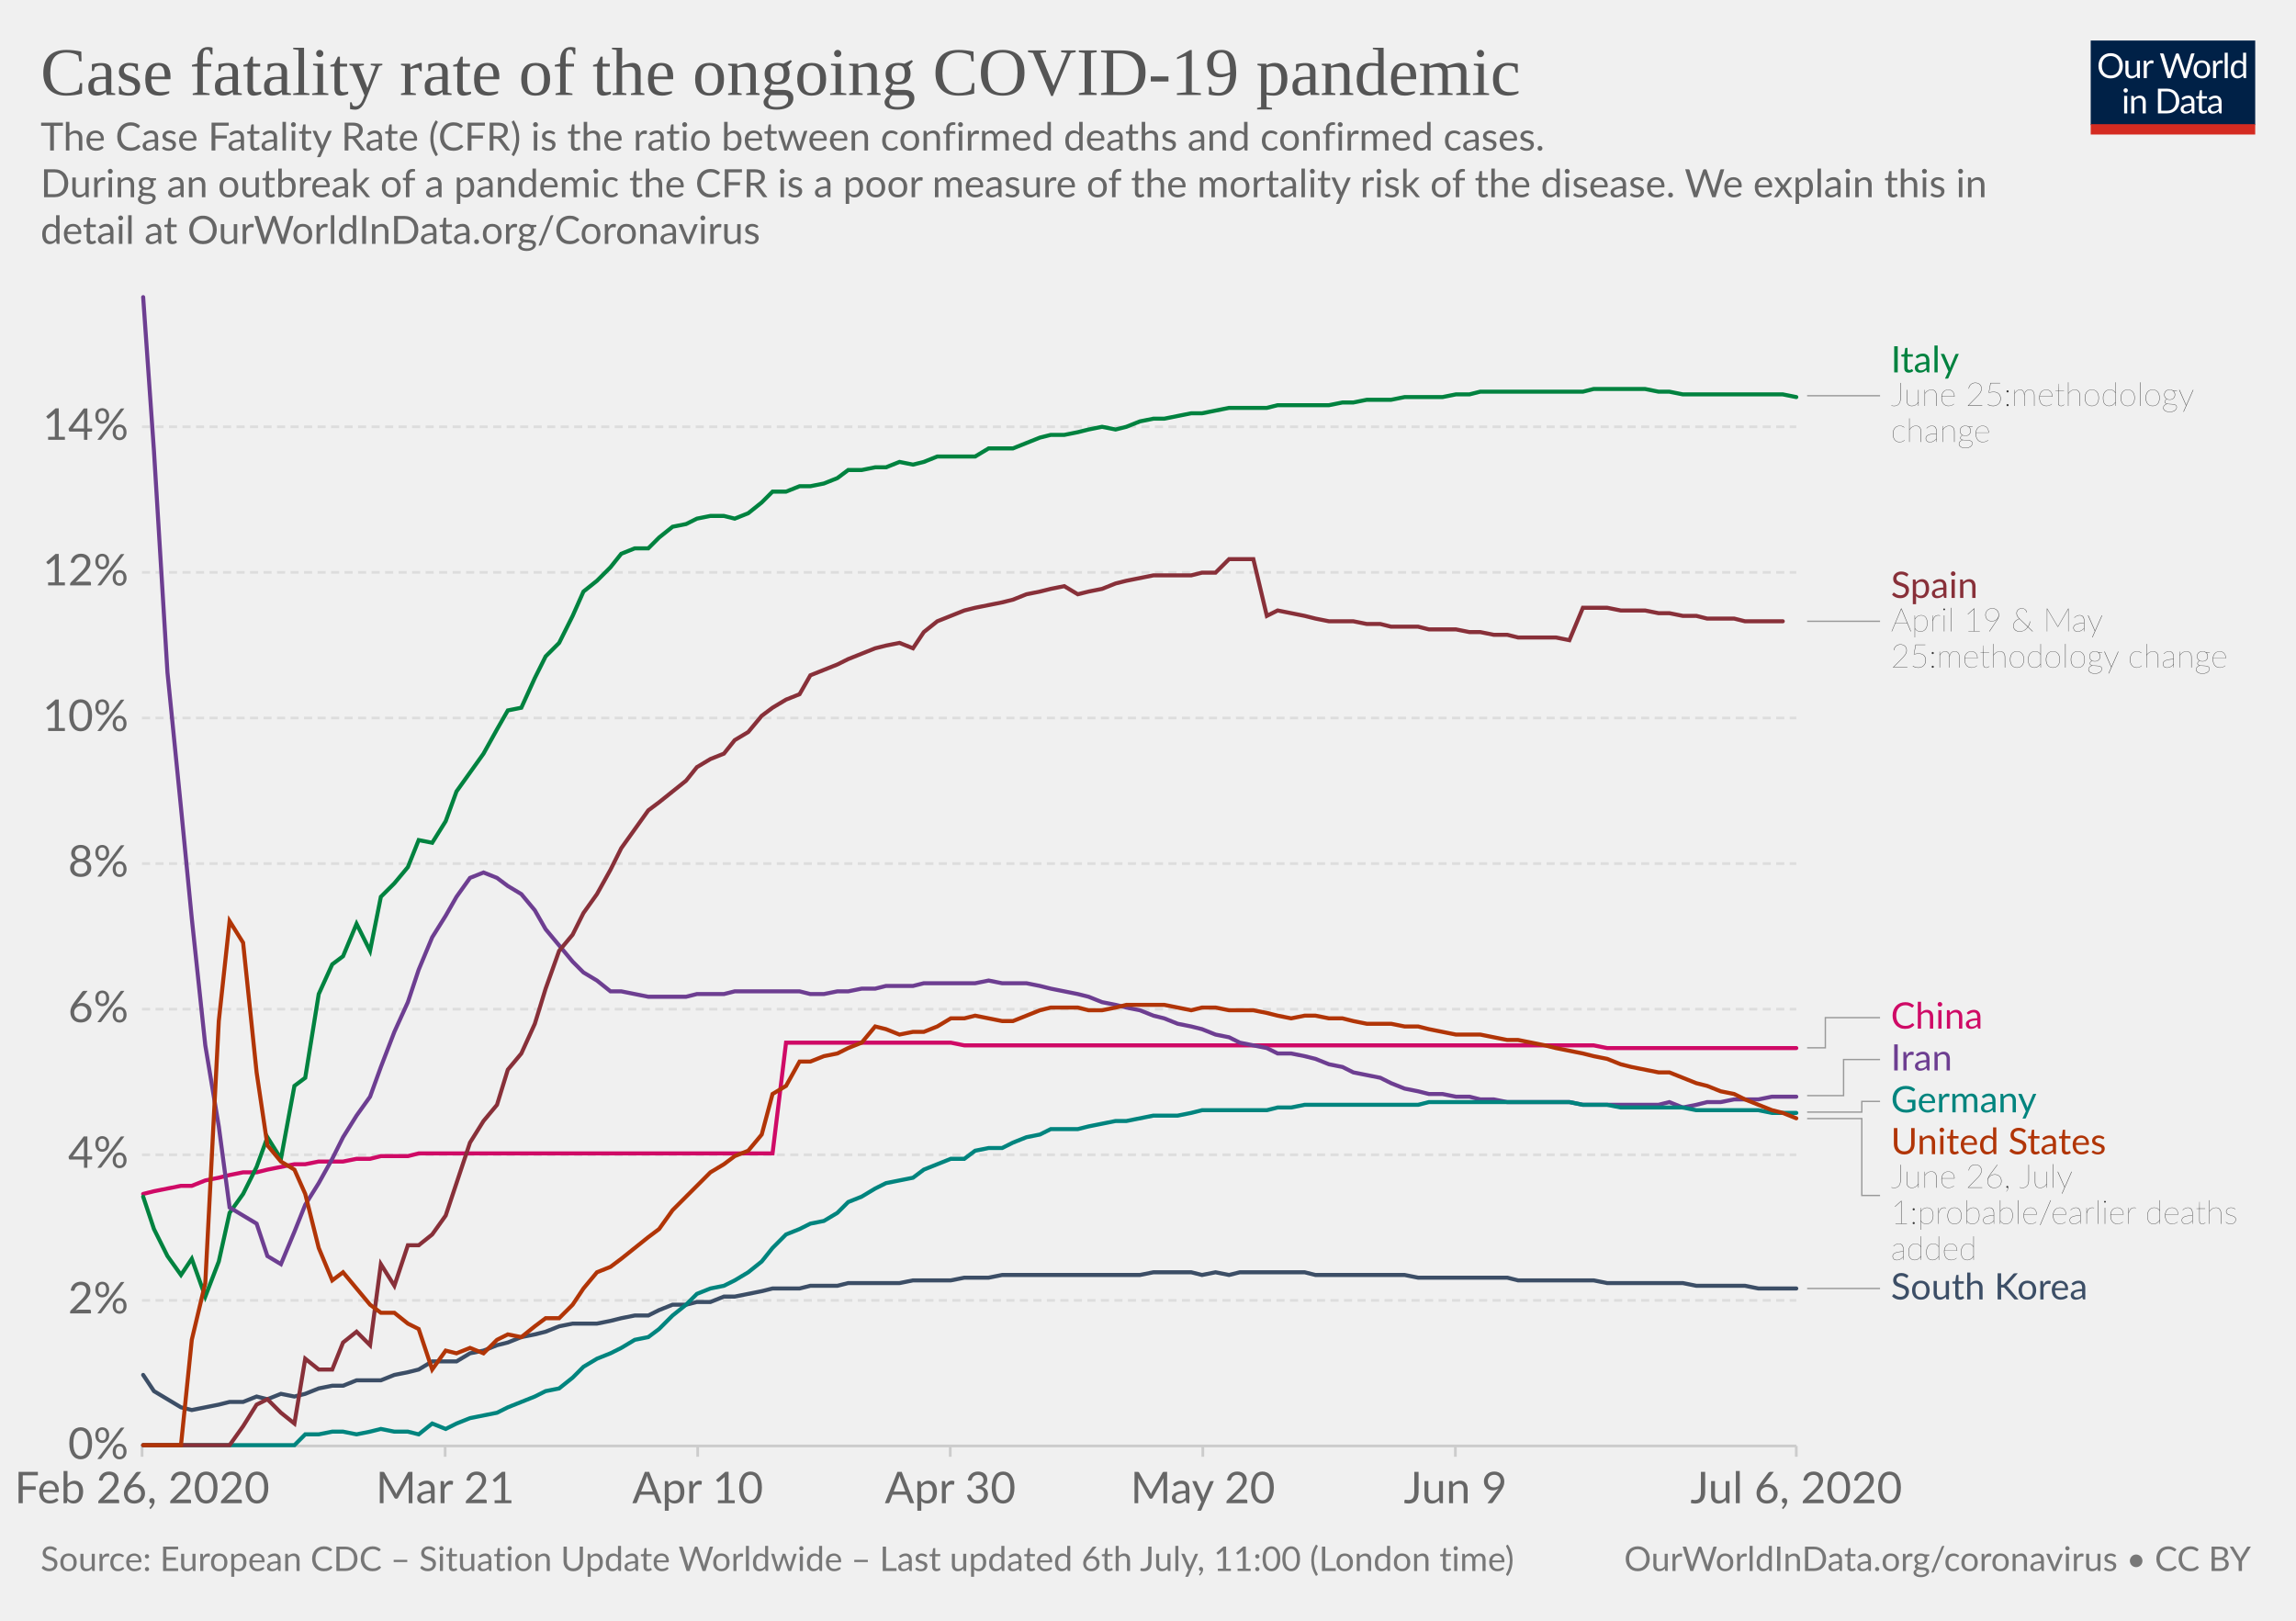
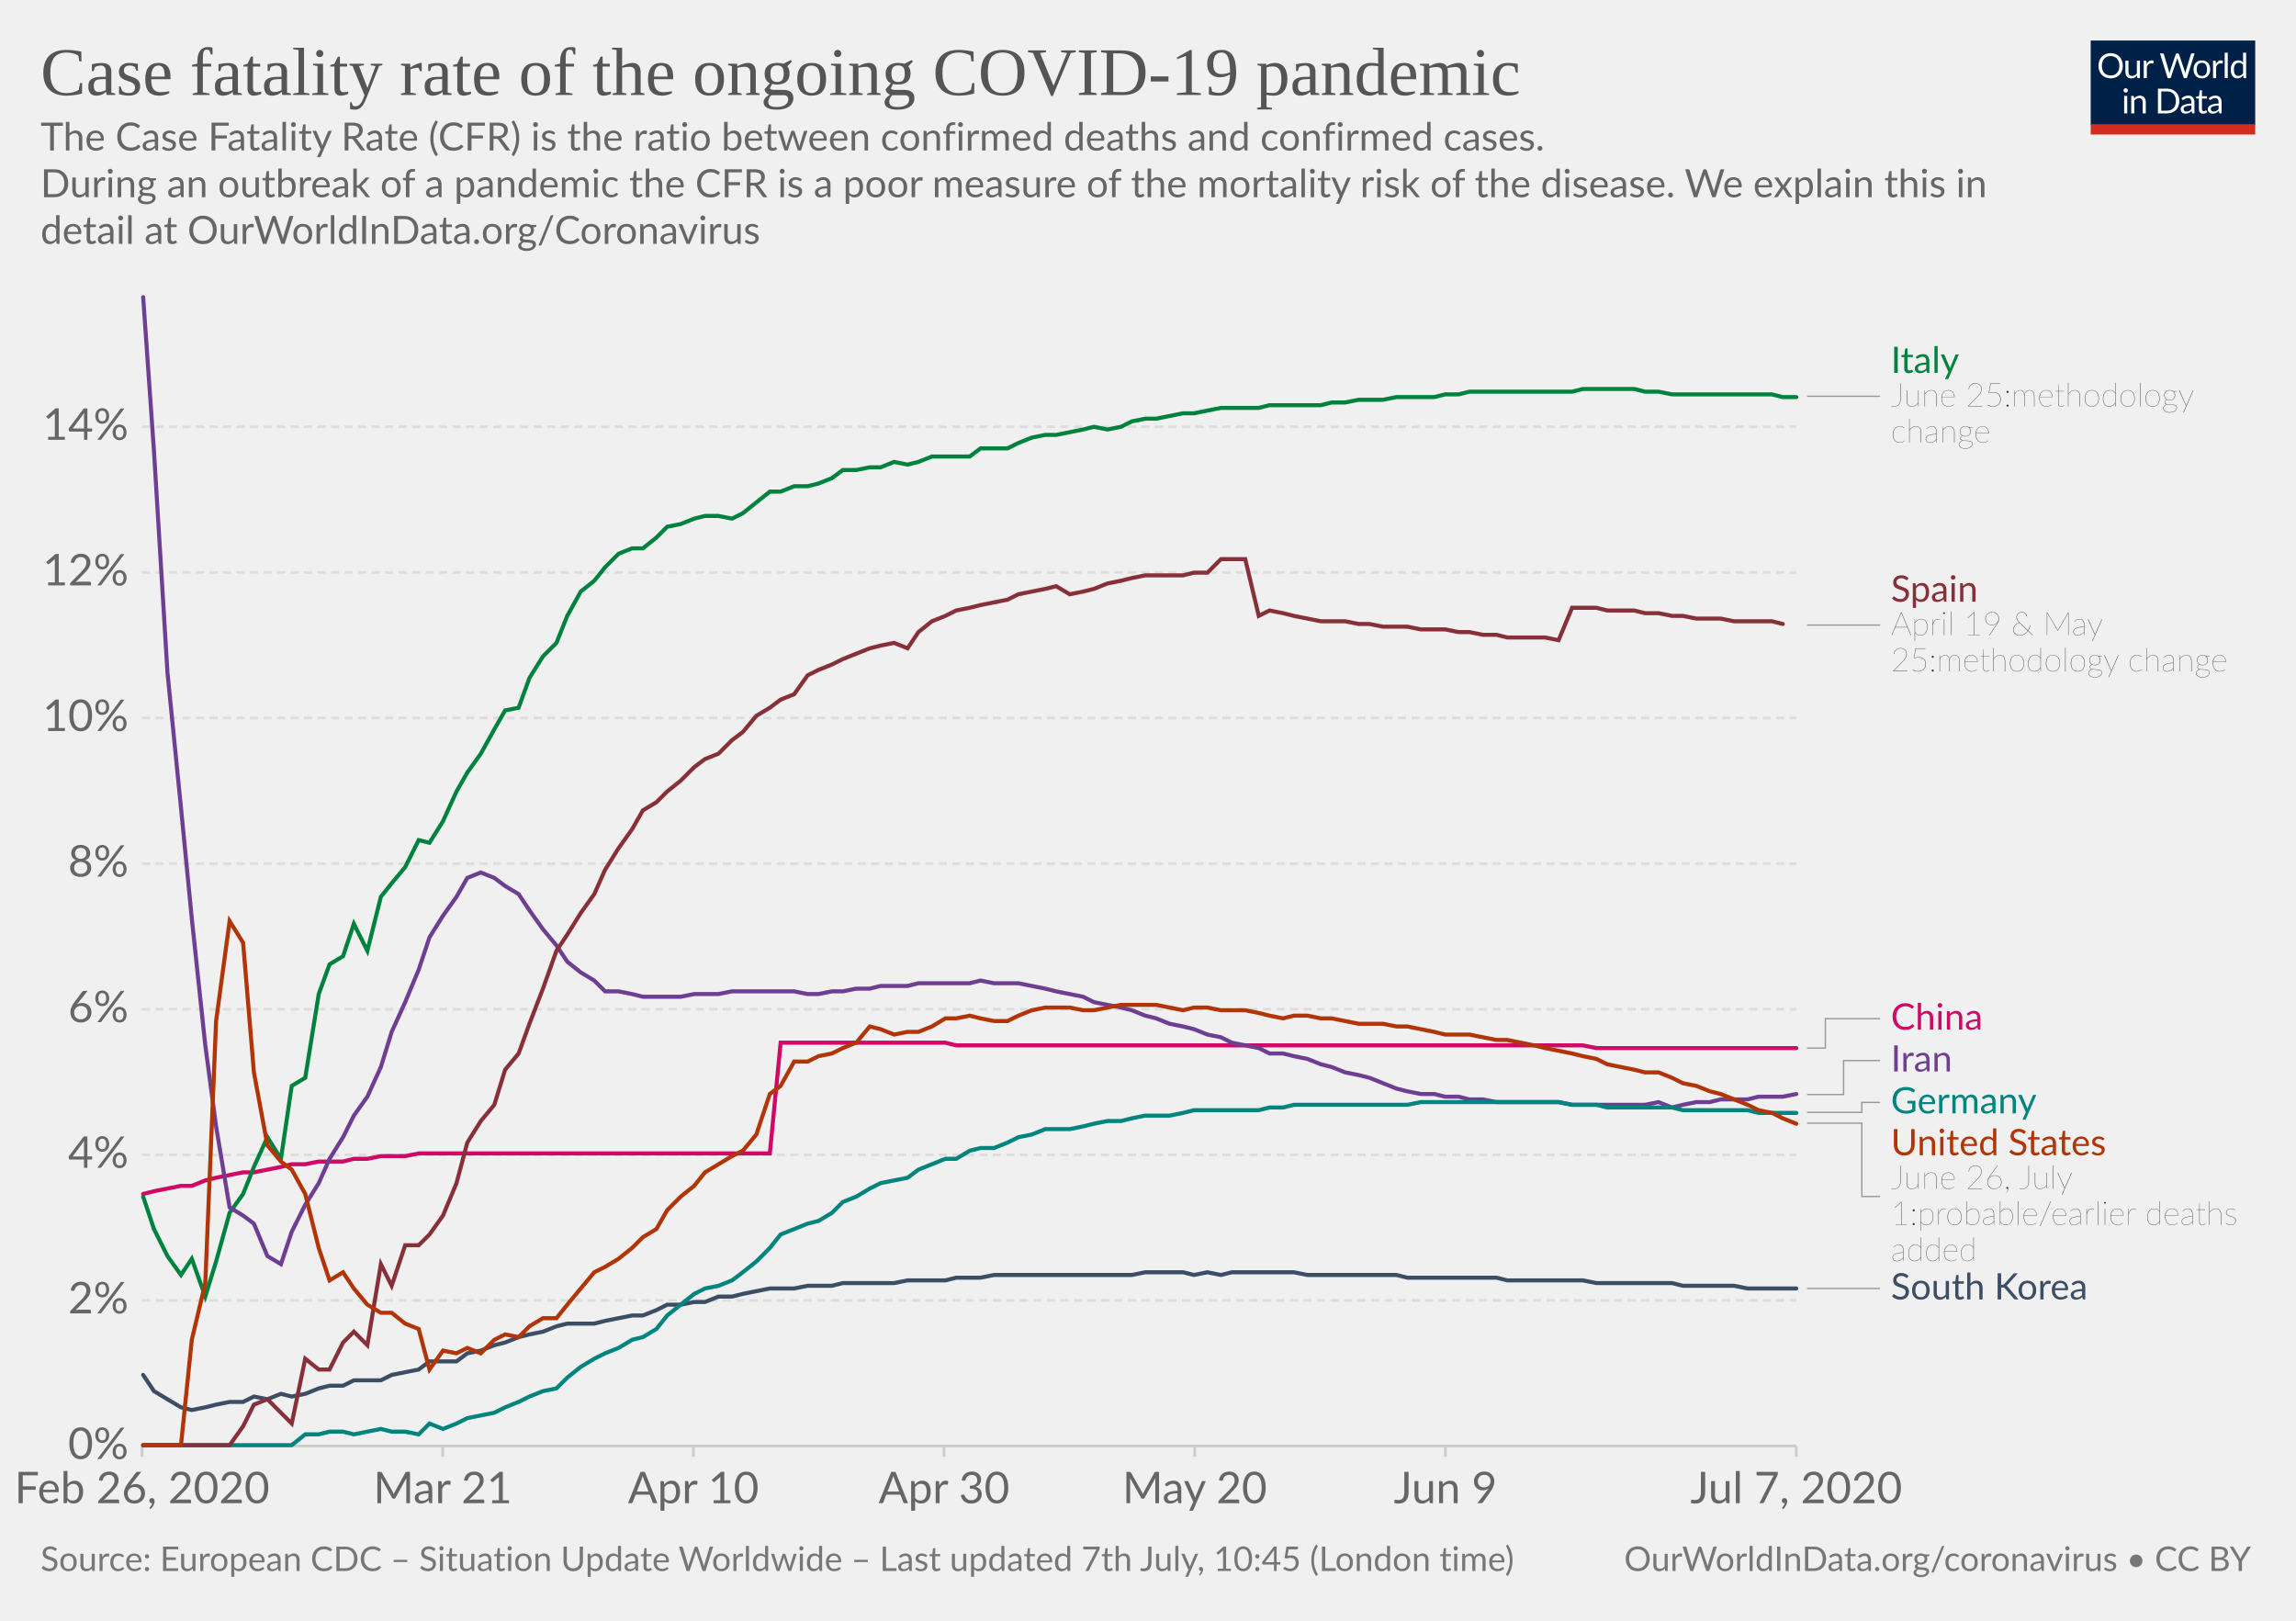
<svg xmlns="http://www.w3.org/2000/svg" version="1.1" style="background-color:#fff;-webkit-font-smoothing:antialiased" width="850" height="600" viewBox="0 0 850 600" font-family="Lato,'Helvetica Neue',Helvetica,Arial,sans-serif" font-size="18" text-rendering="optimizeLegibility">
  <g class="HeaderView">
    <g transform="matrix(.29 0 0 .29 774 15)">
      <svg width="210" height="120" viewBox="0 0 210 120" fill="none">
        <g clip-path="url(#clip0)">
          <path d="M0 0h210v107.89H0V0z" fill="#002147" />
          <path d="M40.98 32.25c0 2.36-.38 4.53-1.12 6.51a14.26 14.26 0 01-8.1 8.4c-1.9.78-4.02 1.17-6.34 1.17a16.6 16.6 0 01-6.33-1.17 14.31 14.31 0 01-8.08-8.4 18.29 18.29 0 01-1.12-6.51c0-2.36.38-4.53 1.12-6.5a14.32 14.32 0 018.07-8.44c1.92-.8 4.03-1.19 6.34-1.19 2.32 0 4.43.4 6.34 1.19 1.92.8 3.56 1.9 4.93 3.34a14.87 14.87 0 013.17 5.1 18.1 18.1 0 011.12 6.5zm-4.38 0c0-1.94-.26-3.68-.8-5.22a10.91 10.91 0 00-2.24-3.89 9.68 9.68 0 00-3.52-2.46 11.95 11.95 0 00-4.62-.86c-1.68 0-3.21.28-4.6.86a9.88 9.88 0 00-3.54 2.46 10.91 10.91 0 00-2.24 3.9c-.53 1.53-.8 3.27-.8 5.2 0 1.94.27 3.68.8 5.22a11.17 11.17 0 002.24 3.9 10.01 10.01 0 003.55 2.44c1.38.56 2.9.83 4.6.83 1.7 0 3.24-.27 4.61-.83a9.8 9.8 0 003.52-2.44 11.17 11.17 0 002.25-3.9c.53-1.54.8-3.28.8-5.21zm26.22-6.54V48H60.5c-.56 0-.9-.27-1.05-.81l-.31-2.4a12.45 12.45 0 01-3.26 2.6c-1.2.64-2.58.96-4.13.96-1.22 0-2.3-.2-3.24-.6a6.52 6.52 0 01-2.33-1.7 7.37 7.37 0 01-1.43-2.67c-.3-1.04-.46-2.2-.46-3.45V25.7h3.91v14.22c0 1.68.38 2.99 1.15 3.91.77.93 1.96 1.39 3.54 1.39 1.16 0 2.24-.27 3.23-.82a10.42 10.42 0 002.8-2.28V25.7h3.91zm8.61 4.47a9.94 9.94 0 012.6-3.56 5.64 5.64 0 013.76-1.3c.47 0 .92.05 1.34.15.44.1.83.27 1.17.49l-.3 2.92c-.09.37-.3.55-.66.55-.2 0-.5-.04-.9-.13a6.21 6.21 0 00-3.24.18c-.54.2-1.03.5-1.47.92-.42.4-.81.9-1.17 1.5-.33.58-.64 1.26-.92 2.02V48H67.7V25.71h2.25c.42 0 .72.08.88.25.16.16.27.44.33.83l.26 3.39zm61.16-13.7L122.75 48h-3.82l-7.99-24.05a21.95 21.95 0 01-.42-1.58 38.36 38.36 0 01-.44 1.58L102.05 48h-3.83L88.4 16.47h3.54c.38 0 .7.1.95.29.26.2.43.43.5.73l6.52 21.9c.1.4.2.83.28 1.28.1.46.2.94.29 1.46l.3-1.46c.12-.47.25-.9.38-1.27l7.41-21.91c.1-.25.26-.48.51-.69.27-.22.58-.33.95-.33h1.23c.38 0 .69.1.92.29.24.2.41.43.53.73l7.4 21.9a28.4 28.4 0 01.68 2.62 29.52 29.52 0 01.52-2.61l6.54-21.91c.07-.27.23-.5.48-.7.27-.21.58-.32.95-.32h3.32zm9.35 8.88c1.63 0 3.1.27 4.4.82a9.43 9.43 0 015.46 5.94c.5 1.4.74 2.98.74 4.73 0 1.76-.25 3.34-.74 4.75a9.43 9.43 0 01-5.46 5.92c-1.3.52-2.77.79-4.4.79-1.64 0-3.12-.27-4.44-.8a9.42 9.42 0 01-3.35-2.3c-.92-1-1.63-2.2-2.13-3.61-.49-1.41-.73-3-.73-4.75s.24-3.33.73-4.73c.5-1.43 1.2-2.64 2.13-3.63a9.4 9.4 0 013.35-2.31c1.32-.55 2.8-.82 4.44-.82zm0 19.89c2.2 0 3.84-.73 4.93-2.2 1.08-1.48 1.63-3.54 1.63-6.18 0-2.66-.55-4.72-1.63-6.2-1.09-1.49-2.73-2.23-4.93-2.23-1.12 0-2.09.2-2.93.57a5.7 5.7 0 00-2.06 1.65 7.5 7.5 0 00-1.24 2.67c-.26 1.04-.4 2.22-.4 3.54 0 2.64.55 4.7 1.64 6.18 1.1 1.47 2.76 2.2 4.99 2.2zm17.97-15.07a9.94 9.94 0 012.6-3.56 5.64 5.64 0 013.76-1.3c.47 0 .91.05 1.34.15.44.1.83.27 1.16.49l-.28 2.92c-.09.37-.31.55-.66.55-.2 0-.5-.04-.9-.13a6.2 6.2 0 00-3.24.18c-.54.2-1.03.5-1.47.92-.43.4-.82.9-1.17 1.5a13.1 13.1 0 00-.92 2.02V48h-3.94V25.71h2.24c.43 0 .72.08.88.25.17.16.28.44.33.83l.27 3.39zm15.04-14.59V48h-3.92V15.6h3.92zm19.55 15.43a6.22 6.22 0 00-2.38-2.05 6.7 6.7 0 00-2.86-.6c-2.07 0-3.66.75-4.77 2.23-1.12 1.48-1.68 3.6-1.68 6.33 0 1.46.13 2.7.38 3.74a7.29 7.29 0 001.1 2.56 4.35 4.35 0 001.78 1.45c.7.3 1.5.46 2.4.46 1.29 0 2.41-.3 3.36-.88a9.6 9.6 0 002.67-2.49V31.02zm3.91-15.43V48h-2.33c-.56 0-.9-.27-1.06-.81l-.35-2.71a12.13 12.13 0 01-3.25 2.77 8.28 8.28 0 01-4.23 1.06 7.31 7.31 0 01-6.14-2.9c-.73-.96-1.3-2.15-1.69-3.57a18.35 18.35 0 01.07-9.48 11.29 11.29 0 011.89-3.7 8.7 8.7 0 017.06-3.34 7.96 7.96 0 016.12 2.62V15.59h3.91zM46.61 70.71V93H42.7V70.71h3.91zm.84-7c0 .39-.08.75-.24 1.09a2.81 2.81 0 01-1.52 1.47 2.67 2.67 0 01-2.16 0 2.9 2.9 0 01-1.45-1.47 2.67 2.67 0 010-2.16c.15-.35.35-.65.6-.9.25-.27.53-.47.85-.62a2.67 2.67 0 012.16 0c.35.15.65.35.9.62.27.25.47.55.62.9.16.34.24.7.24 1.08zm7.97 10.24c.49-.54 1-1.04 1.54-1.48a9.85 9.85 0 013.66-1.84 8.96 8.96 0 015.43.35c.94.4 1.72.97 2.33 1.71a7.36 7.36 0 011.43 2.67c.32 1.04.49 2.19.49 3.45V93h-3.94V78.81c0-1.69-.4-3-1.17-3.92-.76-.93-1.93-1.4-3.5-1.4a6.6 6.6 0 00-3.25.83c-1 .56-1.92 1.31-2.77 2.27V93h-3.94V70.71h2.35c.56 0 .9.28 1.04.82l.3 2.42zm57.7 3.3c0 2.36-.37 4.5-1.11 6.44a14.3 14.3 0 01-3.17 4.98 14.1 14.1 0 01-4.93 3.2c-1.9.76-4.02 1.13-6.33 1.13H85.8V61.47h11.77c2.31 0 4.42.39 6.33 1.15a13.8 13.8 0 018.1 8.18 17.75 17.75 0 011.12 6.45zm-4.37 0c0-1.94-.26-3.67-.8-5.2a10.94 10.94 0 00-2.23-3.87 9.57 9.57 0 00-3.53-2.42 12.23 12.23 0 00-4.61-.83h-7.5v24.62h7.5c1.7 0 3.24-.28 4.61-.84a9.7 9.7 0 003.53-2.4 10.94 10.94 0 002.24-3.87c.53-1.53.8-3.26.8-5.2zm19.8 5.72c-1.8.06-3.34.2-4.62.44-1.26.22-2.3.51-3.1.88-.8.36-1.37.8-1.74 1.3-.35.5-.53 1.05-.53 1.67 0 .58.1 1.1.3 1.52a3 3 0 00.76 1.05c.34.27.73.46 1.17.6.45.11.94.17 1.45.17a7.28 7.28 0 003.5-.81 11.95 11.95 0 002.82-2.2v-4.62zm-12.65-9.11a12.73 12.73 0 013.98-2.66c1.43-.59 3-.88 4.73-.88 1.25 0 2.36.2 3.33.61a6.81 6.81 0 013.94 4.38c.33 1.04.5 2.19.5 3.43V93h-1.74a1.8 1.8 0 01-.88-.18c-.2-.13-.36-.38-.48-.74l-.44-2.12c-.59.55-1.16 1.03-1.72 1.46a9.48 9.48 0 01-3.74 1.7c-.69.15-1.46.23-2.3.23-.87 0-1.69-.12-2.45-.35a5.34 5.34 0 01-3.34-2.93 6.64 6.64 0 01-.49-2.64c0-.88.25-1.72.73-2.53a6.33 6.33 0 012.35-2.17c1.09-.63 2.5-1.15 4.25-1.54 1.75-.41 3.89-.65 6.42-.7v-1.75c0-1.73-.37-3.03-1.12-3.91-.75-.9-1.84-1.34-3.28-1.34-.97 0-1.78.12-2.44.37-.64.23-1.2.5-1.7.81l-1.23.82c-.33.23-.67.35-1 .35-.27 0-.5-.07-.69-.2a2.1 2.1 0 01-.48-.53l-.7-1.25zm27.67 19.5c-1.76 0-3.12-.5-4.07-1.48-.94-.98-1.41-2.4-1.41-4.25V74h-2.68a.9.9 0 01-.6-.2c-.16-.14-.24-.36-.24-.66v-1.56l3.65-.46.9-6.89a.9.9 0 01.29-.52.88.88 0 01.62-.22H142v7.67h6.44V74H142v13.38c0 .94.22 1.63.68 2.09.45.45 1.04.68 1.76.68a3.21 3.21 0 001.85-.53l.55-.35c.16-.12.3-.18.41-.18.2 0 .4.13.55.38l1.15 1.87a7.45 7.45 0 01-2.44 1.5c-.96.35-1.94.52-2.95.52zm19.68-10.4c-1.8.07-3.34.21-4.62.45-1.26.22-2.3.51-3.1.88-.8.36-1.37.8-1.74 1.3-.35.5-.53 1.05-.53 1.67 0 .58.1 1.1.3 1.52.18.42.44.77.76 1.05.34.27.73.46 1.17.6.45.11.94.17 1.45.17a7.3 7.3 0 003.5-.81 12.04 12.04 0 002.82-2.2v-4.62zm-12.65-9.1a12.72 12.72 0 013.99-2.66c1.42-.59 3-.88 4.72-.88 1.25 0 2.36.2 3.33.61a6.81 6.81 0 013.94 4.38c.33 1.04.5 2.19.5 3.43V93h-1.74a1.8 1.8 0 01-.88-.18c-.2-.13-.36-.38-.48-.74l-.44-2.12c-.59.55-1.16 1.03-1.72 1.46a9.48 9.48 0 01-3.74 1.7c-.69.15-1.46.23-2.3.23-.87 0-1.69-.12-2.45-.35a5.33 5.33 0 01-3.34-2.93 6.62 6.62 0 01-.49-2.64c0-.88.25-1.72.73-2.53a6.33 6.33 0 012.35-2.17c1.09-.63 2.5-1.15 4.25-1.54a31.2 31.2 0 016.42-.7v-1.75c0-1.73-.37-3.03-1.12-3.91-.75-.9-1.84-1.34-3.28-1.34-.97 0-1.78.12-2.44.37-.64.23-1.2.5-1.7.81-.46.3-.87.57-1.22.82-.34.23-.68.35-1.02.35-.26 0-.49-.07-.68-.2a1.88 1.88 0 01-.48-.53l-.7-1.25z" fill="#fff" />
          <path fill="#D42B21" d="M0 106.79h210V120H0z" />
        </g>
        <defs>
          <clipPath id="clip0">
            <path fill="#fff" d="M0 0h210v120H0z" />
          </clipPath>
        </defs>
      </svg>
    </g>
    <a href="https://ourworldindata.org/grapher/case-fatality-rate-covid-19" target="_blank" font-family="&quot;Playfair Display&quot;,Georgia,&quot;Times New Roman&quot;,serif">
      <text font-size="25.2" x="15" y="35.2" fill="#555">
        <tspan x="15" y="35.16">Case fatality rate of the ongoing COVID-19 pandemic</tspan>
      </text>
    </a>
    <text font-size="14.4" x="15" y="55.7" fill="#666">
      <tspan x="15" y="55.72">The Case Fatality Rate (CFR) is the ratio between confirmed deaths and confirmed cases.</tspan>
      <tspan x="15" y="73"> During an outbreak of a pandemic the CFR is a poor measure of the mortality risk of the disease. We explain this in</tspan>
      <tspan x="15" y="90.28">detail at OurWorldInData.org/Coronavirus</tspan>
    </text>
  </g>
  <g class="LineChart">
    <defs>
      <clipPath id="a">
        <path d="M42.56 0h830v893.4h-830z" />
      </clipPath>
    </defs>
    <g class="AxisBoxView">
      <g class="HorizontalAxis">
-         <path stroke="#ccc" d="M52.6 535.3v4M164.8 535.3v4M258.3 535.3v4M351.8 535.3v4M445.3 535.3v4M538.8 535.3v4M665 535.3v4" />
+         <path stroke="#ccc" d="M52.6 535.3v4M163.9 535.3v4M256.7 535.3v4M349.5 535.3v4M442.3 535.3v4M535.1 535.3v4M665 535.3v4" />
        <text x="52.6" y="556.5" fill="#666" text-anchor="middle" font-size="16.2">Feb 26, 2020</text>
-         <text x="164.8" y="556.5" fill="#666" text-anchor="middle" font-size="16.2">Mar 21</text>
-         <text x="258.3" y="556.5" fill="#666" text-anchor="middle" font-size="16.2">Apr 10</text>
-         <text x="351.8" y="556.5" fill="#666" text-anchor="middle" font-size="16.2">Apr 30</text>
-         <text x="445.3" y="556.5" fill="#666" text-anchor="middle" font-size="16.2">May 20</text>
-         <text x="538.8" y="556.5" fill="#666" text-anchor="middle" font-size="16.2">Jun 9</text>
-         <text x="665" y="556.5" fill="#666" text-anchor="middle" font-size="16.2">Jul 6, 2020</text>
+         <text x="163.9" y="556.5" fill="#666" text-anchor="middle" font-size="16.2">Mar 21</text>
+         <text x="256.7" y="556.5" fill="#666" text-anchor="middle" font-size="16.2">Apr 10</text>
+         <text x="349.5" y="556.5" fill="#666" text-anchor="middle" font-size="16.2">Apr 30</text>
+         <text x="442.3" y="556.5" fill="#666" text-anchor="middle" font-size="16.2">May 20</text>
+         <text x="535.1" y="556.5" fill="#666" text-anchor="middle" font-size="16.2">Jun 9</text>
+         <text x="665" y="556.5" fill="#666" text-anchor="middle" font-size="16.2">Jul 7, 2020</text>
      </g>
      <g class="VerticalAxis" fill="#666" dominant-baseline="middle" text-anchor="end" font-size="16.2">
        <text x="47.56" y="535.3">0%</text>
        <text x="47.56" y="481.4">2%</text>
        <text x="47.56" y="427.5">4%</text>
        <text x="47.56" y="373.6">6%</text>
        <text x="47.56" y="319.7">8%</text>
        <text x="47.56" y="265.8">10%</text>
        <text x="47.56" y="211.9">12%</text>
        <text x="47.56" y="158">14%</text>
      </g>
      <g class="AxisGridLines horizontalLines">
        <path stroke="#ccc" d="M52.56 535.3h612.45" />
        <path stroke="#ddd" stroke-dasharray="3,2" d="M52.56 481.4h612.45M52.56 427.5h612.45M52.56 373.6h612.45M52.56 319.7h612.45M52.56 265.8h612.45M52.56 211.9h612.45M52.56 158h612.45" />
      </g>
    </g>
    <g clip-path="url(#a)">
      <g class="HeightedLegend" cursor="pointer">
        <g class="legendMark">
          <g class="indicator">
-             <path d="M669.01 146.5h13.5v0h13.5" stroke="#999" stroke-width=".5" fill="none" />
+             <path d="M669.01 146.7h13.5v0h13.5" stroke="#999" stroke-width=".5" fill="none" />
          </g>
-           <text font-size="13.5" x="700" y="137.9" fill="#00823F">
-             <tspan x="700.01" y="137.85">Italy</tspan>
+           <text font-size="13.5" x="700" y="138.1" fill="#00823F">
+             <tspan x="700.01" y="138.05">Italy</tspan>
          </text>
-           <text font-size="12.15" x="700" y="150.3" fill="#333" class="textAnnotation" font-weight="lighter">
-             <tspan x="700.01" y="150.27">June 25:methodology</tspan>
-             <tspan x="700.01" y="163.64">change</tspan>
+           <text font-size="12.15" x="700" y="150.5" fill="#333" class="textAnnotation" font-weight="lighter">
+             <tspan x="700.01" y="150.47">June 25:methodology</tspan>
+             <tspan x="700.01" y="163.84">change</tspan>
          </text>
        </g>
        <g class="legendMark">
          <g class="indicator">
-             <path d="M669.01 230h13.5v0h13.5" stroke="#999" stroke-width=".5" fill="none" />
+             <path d="M669.01 231.4h13.5v0h13.5" stroke="#999" stroke-width=".5" fill="none" />
          </g>
-           <text font-size="13.5" x="700" y="221.4" fill="#883039">
-             <tspan x="700.01" y="221.35">Spain</tspan>
+           <text font-size="13.5" x="700" y="222.8" fill="#883039">
+             <tspan x="700.01" y="222.75">Spain</tspan>
          </text>
-           <text font-size="12.15" x="700" y="233.8" fill="#333" class="textAnnotation" font-weight="lighter">
-             <tspan x="700.01" y="233.77">April 19 &amp; May</tspan>
-             <tspan x="700.01" y="247.14">25:methodology change</tspan>
+           <text font-size="12.15" x="700" y="235.2" fill="#333" class="textAnnotation" font-weight="lighter">
+             <tspan x="700.01" y="235.17">April 19 &amp; May</tspan>
+             <tspan x="700.01" y="248.53">25:methodology change</tspan>
          </text>
        </g>
        <g class="legendMark">
          <g class="indicator">
-             <path d="M669.01 387.9h6.75v-11.16h20.25" stroke="#999" stroke-width=".5" fill="none" />
+             <path d="M669.01 388h6.75v-10.88h20.25" stroke="#999" stroke-width=".5" fill="none" />
          </g>
-           <text font-size="13.5" x="700" y="380.8" fill="#CF0A66">
-             <tspan x="700.01" y="380.79">China</tspan>
+           <text font-size="13.5" x="700" y="381.2" fill="#CF0A66">
+             <tspan x="700.01" y="381.17">China</tspan>
          </text>
        </g>
        <g class="legendMark">
          <g class="indicator">
-             <path d="M669.01 405.6h13.5v-13.36h13.5" stroke="#999" stroke-width=".5" fill="none" />
+             <path d="M669.01 405.2h13.5v-12.58h13.5" stroke="#999" stroke-width=".5" fill="none" />
          </g>
-           <text font-size="13.5" x="700" y="396.3" fill="#6D3E91">
-             <tspan x="700.01" y="396.29">Iran</tspan>
+           <text font-size="13.5" x="700" y="396.7" fill="#6D3E91">
+             <tspan x="700.01" y="396.67">Iran</tspan>
          </text>
        </g>
        <g class="legendMark">
          <g class="indicator">
-             <path d="M669.01 411.7h20.25v-3.96h6.75" stroke="#999" stroke-width=".5" fill="none" />
+             <path d="M669.01 411.8h20.25v-3.68h6.75" stroke="#999" stroke-width=".5" fill="none" />
          </g>
-           <text font-size="13.5" x="700" y="411.8" fill="#00847E">
-             <tspan x="700.01" y="411.79">Germany</tspan>
+           <text font-size="13.5" x="700" y="412.2" fill="#00847E">
+             <tspan x="700.01" y="412.17">Germany</tspan>
          </text>
        </g>
        <g class="legendMark">
          <g class="indicator">
-             <path d="M669.01 414.1h20.25v28.47h6.75" stroke="#999" stroke-width=".5" fill="none" />
+             <path d="M669.01 415.8h20.25v27.14h6.75" stroke="#999" stroke-width=".5" fill="none" />
          </g>
-           <text font-size="13.5" x="700" y="427.3" fill="#B13507">
-             <tspan x="700.01" y="427.29">United States</tspan>
+           <text font-size="13.5" x="700" y="427.7" fill="#B13507">
+             <tspan x="700.01" y="427.67">United States</tspan>
          </text>
-           <text font-size="12.15" x="700" y="439.7" fill="#333" class="textAnnotation" font-weight="lighter">
-             <tspan x="700.01" y="439.71">June 26, July</tspan>
-             <tspan x="700.01" y="453.08">1:probable/earlier deaths</tspan>
-             <tspan x="700.01" y="466.44">added</tspan>
+           <text font-size="12.15" x="700" y="440.1" fill="#333" class="textAnnotation" font-weight="lighter">
+             <tspan x="700.01" y="440.09">June 26, July</tspan>
+             <tspan x="700.01" y="453.45">1:probable/earlier deaths</tspan>
+             <tspan x="700.01" y="466.82">added</tspan>
          </text>
        </g>
        <g class="legendMark">
          <g class="indicator">
            <path d="M669.01 477h13.5v0h13.5" stroke="#999" stroke-width=".5" fill="none" />
          </g>
          <text font-size="13.5" x="700" y="481.1" fill="#3C4E66">
            <tspan x="700.01" y="481.05">South Korea</tspan>
          </text>
        </g>
      </g>
      <g class="Lines">
        <g class="key-China_0">
-           <path stroke="#CF0A66" stroke-linecap="round" d="M53 442l4-1 5-1 5-1h4l5-2 5-1 4-1 5-1h5l4-1 5-1 5-1h4l5-1h9l5-1h5l4-1h10l4-1h131l5-41h61l5 1h233l5 1h70" fill="none" stroke-width="1.5" />
+           <path stroke="#CF0A66" stroke-linecap="round" d="M53 442l4-1 5-1 5-1h4l5-2 4-1 5-1 5-1h4l5-1 5-1 4-1h5l5-1h9l4-1h5l5-1h9l5-1h130l4-41h61l4 1h232l5 1h74" fill="none" stroke-width="1.5" />
        </g>
        <g class="key-Italy_0">
-           <path stroke="#00823F" stroke-linecap="round" d="M53 443l4 12 5 10 5 7 4-6 5 14 5-13 4-18 5-7 5-10 4-11 5 8 5-27 4-3 5-31 5-11 4-3 5-12 5 10 4-20 5-5 5-6 4-10 5 1 5-8 4-11 5-7 5-7 5-9 4-7 5-1 5-11 4-8 5-5 5-10 4-9 5-4 5-5 4-5 5-2h5l4-4 5-4 5-1 4-2 5-1h5l4 1 5-2 5-4 4-4h5l5-2h4l5-1 5-2 4-3h5l5-1h4l5-2 5 1 4-1 5-2h14l5-3h9l5-2 5-2 4-1h5l5-1 4-1 5-1 5 1 4-1 5-2 5-1h4l5-1 5-1h4l5-1 5-1h14l4-1h19l5-1h4l5-1h9l5-1h14l5-1h5l4-1h38l4-1h19l5 1h4l5 1h37l5 1" fill="none" stroke-width="1.5" />
+           <path stroke="#00823F" stroke-linecap="round" d="M53 443l4 12 5 10 5 7 4-6 5 14 4-13 5-18 5-7 4-10 5-11 5 8 4-27 5-3 5-31 4-11 5-3 4-12 5 10 5-20 4-5 5-6 5-10 4 1 5-8 5-11 4-7 5-7 5-9 4-7 5-1 4-11 5-8 5-5 4-10 5-9 5-4 4-5 5-5 5-2h4l5-4 4-4 5-1 5-2 4-1h5l5 1 4-2 5-4 5-4h4l5-2h5l4-1 5-2 4-3h5l5-1h4l5-2 5 1 4-1 5-2h14l4-3h10l4-2 5-2 5-1h4l5-1 5-1 4-1 5 1 5-1 4-2 5-1h4l5-1 5-1h4l5-1 5-1h14l4-1h19l4-1h5l5-1h9l5-1h14l4-1h5l4-1h38l4-1h19l4 1h5l5 1h37l4 1h5" fill="none" stroke-width="1.5" />
        </g>
        <g class="key-South-Korea_0">
-           <path stroke="#3C4E66" stroke-linecap="round" d="M53 509l4 6 5 3 5 3 4 1 5-1 5-1 4-1h5l5-2 4 1 5-2 5 1 4-1 5-2 5-1h4l5-2h9l5-2 5-1 4-1 5-3h9l5-3 5-1 5-2 4-1 5-2 5-1 4-1 5-2 5-1h9l5-1 4-1 5-1h5l4-2 5-2h5l4-1h5l5-2h4l5-1 5-1 4-1h10l4-1h10l4-1h19l5-1h14l5-1h9l5-1h51l5-1h14l4 1 5-1 5 1 4-1h24l4 1h33l5 1h33l4 1h28l5 1h28l5 1h18l5 1h14" fill="none" stroke-width="1.5" />
+           <path stroke="#3C4E66" stroke-linecap="round" d="M53 509l4 6 5 3 5 3 4 1 5-1 4-1 5-1h5l4-2 5 1 5-2 4 1 5-1 5-2 4-1h5l4-2h10l4-2 5-1 5-1 4-3h10l4-3 5-1 5-2 4-1 5-2 4-1 5-1 5-2 4-1h10l4-1 5-1 5-1h4l5-2 4-2h5l5-1h4l5-2h5l4-1 5-1 5-1h9l5-1h9l4-1h19l5-1h14l4-1h9l5-1h51l5-1h14l4 1 5-1 5 1 4-1h23l5 1h33l4 1h33l4 1h28l5 1h28l4 1h19l5 1h18" fill="none" stroke-width="1.5" />
        </g>
        <g class="key-Iran_0">
-           <path stroke="#6D3E91" stroke-linecap="round" d="M53 110l4 57 5 82 5 50 4 41 5 47 5 30 4 30 5 3 5 3 4 12 5 3 5-12 4-10 5-8 5-9 4-8 5-8 5-7 4-11 5-13 5-11 4-12 5-12 5-8 4-7 5-7 5-2 5 2 4 3 5 3 5 6 4 7 5 6 5 6 4 4 5 3 5 4h4l5 1 5 1h14l4-1h10l4-1h24l4 1h5l5-1h4l5-1h5l4-1h10l4-1h19l5-1 5 1h9l5 1 4 1 5 1 5 1 4 1 5 2 5 1 4 1 5 1 5 2 4 1 5 2 5 1 4 1 5 2 5 1 4 2 5 1 5 1 4 2h5l5 1 4 1 5 2 5 1 4 2 5 1 5 1 4 2 5 2 5 1 4 1h5l5 1h5l4 1h5l5 1h23l5 1h28l4-1 5 2 5-1 4-1h5l5-1h9l5-1h9" fill="none" stroke-width="1.5" />
+           <path stroke="#6D3E91" stroke-linecap="round" d="M53 110l4 57 5 82 5 50 4 41 5 47 4 30 5 30 5 3 4 3 5 12 5 3 4-12 5-10 5-8 4-9 5-8 4-8 5-7 5-11 4-13 5-11 5-12 4-12 5-8 5-7 4-7 5-2 5 2 4 3 5 3 4 6 5 7 5 6 4 6 5 4 5 3 4 4h5l5 1 4 1h14l5-1h9l5-1h23l5 1h4l5-1h4l5-1h5l4-1h10l4-1h19l4-1 5 1h9l5 1 5 1 4 1 5 1 5 1 4 2 5 1 5 1 4 1 5 2 4 1 5 2 5 1 4 1 5 2 5 1 4 2 5 1 5 1 4 2h5l4 1 5 1 5 2 4 1 5 2 5 1 4 1 5 2 5 2 4 1 5 1h5l4 1h5l4 1h5l5 1h23l5 1h27l5-1 5 2 4-1 5-1h5l4-1h10l4-1h9l5-1" fill="none" stroke-width="1.5" />
        </g>
        <g class="key-Germany_0">
-           <path stroke="#00847E" stroke-linecap="round" d="M53 535h56l4-4h5l5-1h4l5 1 5-1 4-1 5 1h5l4 1 5-4 5 2 4-2 5-2 5-1 5-1 4-2 5-2 5-2 4-2 5-1 5-4 4-4 5-3 5-2 4-2 5-3 5-1 4-3 5-5 5-4 4-4 5-2 5-1 4-2 5-3 5-4 4-5 5-5 5-2 4-2 5-1 5-3 4-4 5-2 5-3 4-2 5-1 5-1 4-3 5-2 5-2h5l4-3 5-1h5l4-2 5-2 5-1 4-2h10l4-1 5-1 5-1h4l5-1 5-1h9l5-1 4-1h24l4-1h5l5-1h42l4-1h52l5 1h9l5 1h23l5 1h23l5 1h9" fill="none" stroke-width="1.5" />
+           <path stroke="#00847E" stroke-linecap="round" d="M53 535h55l5-4h5l4-1h5l4 1 5-1 5-1 4 1h5l5 1 4-4 5 2 5-2 4-2 5-1 5-1 4-2 5-2 4-2 5-2 5-1 4-4 5-4 5-3 4-2 5-2 5-3 4-1 5-3 4-5 5-4 5-4 4-2 5-1 5-2 4-3 5-4 5-5 4-5 5-2 5-2 4-1 5-3 4-4 5-2 5-3 4-2 5-1 5-1 4-3 5-2 5-2h4l5-3 4-1h5l5-2 4-2 5-1 5-2h9l5-1 4-1 5-1h5l4-1 5-1h9l5-1 4-1h24l4-1h5l4-1h42l5-1h51l5 1h9l4 1h24l4 1h24l4 1h14" fill="none" stroke-width="1.5" />
        </g>
        <g class="key-Spain_0">
-           <path stroke="#883039" stroke-linecap="round" d="M53 535h32l5-7 5-8 4-2 5 5 5 4 4-24 5 4h5l4-10 5-4 5 5 4-30 5 8 5-15h4l5-4 5-7 4-12 5-15 5-8 5-6 4-13 5-6 5-11 4-13 5-14 5-6 4-8 5-7 5-9 4-8 5-7 5-7 4-3 5-4 5-4 4-5 5-3 5-2 4-5 5-3 5-6 4-3 5-3 5-2 4-7 5-2 5-2 4-2 5-2 5-2 4-1 5-1 5 2 4-6 5-4 5-2 5-2 4-1 5-1 5-1 4-1 5-2 5-1 4-1 5-1 5 3 4-1 5-1 5-2 4-1 5-1 5-1h14l4-1h5l5-5h9l5 21 4-2 5 1 5 1 4 1 5 1h9l5 1h5l4 1h10l4 1h10l5 1h4l5 1h5l4 1h14l5 1 5-12h9l5 1h9l5 1h4l5 1h5l4 1h10l4 1h14" fill="none" stroke-width="1.5" />
+           <path stroke="#883039" stroke-linecap="round" d="M53 535h32l5-7 4-8 5-2 5 5 4 4 5-24 5 4h4l5-10 4-4 5 5 5-30 4 8 5-15h5l4-4 5-7 5-12 4-15 5-8 5-6 4-13 5-6 4-11 5-13 5-14 4-6 5-8 5-7 4-9 5-8 5-7 4-7 5-3 4-4 5-4 5-5 4-3 5-2 5-5 4-3 5-6 5-3 4-3 5-2 5-7 4-2 5-2 4-2 5-2 5-2 4-1 5-1 5 2 4-6 5-4 5-2 4-2 5-1 4-1 5-1 5-1 4-2 5-1 5-1 4-1 5 3 5-1 4-1 5-2 5-1 4-1 5-1h14l4-1h5l5-5h9l5 21 4-2 5 1 4 1 5 1 5 1h9l5 1h4l5 1h9l5 1h9l5 1h4l5 1h5l4 1h14l5 1 5-12h9l4 1h10l4 1h5l5 1h4l5 1h9l5 1h14l4 1" fill="none" stroke-width="1.5" />
        </g>
        <g class="key-United-States_0">
-           <path stroke="#B13507" stroke-linecap="round" d="M53 535h14l4-39 5-21 5-97 4-37 5 8 5 48 4 27 5 6 5 3 4 9 5 20 5 12 4-3 5 6 5 6 4 3h5l5 4 4 2 5 15 5-7 4 1 5-2 5 2 5-5 4-2 5 1 5-4 4-3h5l5-5 4-6 5-6 5-2 4-3 5-4 5-4 4-3 5-7 5-5 4-4 5-5 5-3 4-3 5-2 5-6 4-15 5-3 5-9h4l5-2 5-1 4-2 5-2 5-6 4 1 5 2 5-1h4l5-2 5-3h5l4-1 5 1 5 1h4l5-2 5-2 4-1h10l4 1h5l5-1 4-1h14l5 1 5 1 4-1h5l5 1h9l5 1 4 1 5 1 5-1h4l5 1h5l4 1 5 1h9l5 1h5l4 1 5 1 5 1h9l5 1 5 1h4l5 1 5 1 4 1 5 1 5 1 4 1 5 1 5 2 4 1 5 1 5 1h4l5 2 5 2 4 1 5 2 5 1 4 2 5 2 5 2 4 1 5 2" fill="none" stroke-width="1.5" />
+           <path stroke="#B13507" stroke-linecap="round" d="M53 535h14l4-39 5-21 4-97 5-37 5 8 4 48 5 27 5 6 4 3 5 9 5 20 4 12 5-3 4 6 5 6 5 3h4l5 4 5 2 4 15 5-7 5 1 4-2 5 2 5-5 4-2 5 1 4-4 5-3h5l4-5 5-6 5-6 4-2 5-3 5-4 4-4 5-3 4-7 5-5 5-4 4-5 5-3 5-3 4-2 5-6 5-15 4-3 5-9h5l4-2 5-1 4-2 5-2 5-6 4 1 5 2 5-1h4l5-2 5-3h4l5-1 4 1 5 1h5l4-2 5-2 5-1h9l5 1h4l5-1 5-1h13l5 1 5 1 4-1h5l5 1h9l5 1 4 1 5 1 4-1h5l5 1h4l5 1 5 1h9l5 1h4l5 1 5 1 4 1h9l5 1 5 1h4l5 1 5 1 4 1 5 1 5 1 4 1 5 1 4 2 5 1 5 1 4 1h5l5 2 4 2 5 1 5 2 4 1 5 2 5 2 4 2 5 1 4 2 5 2" fill="none" stroke-width="1.5" />
        </g>
      </g>
    </g>
  </g>
  <g class="SourcesFooter" fill="#777">
    <g class="clickable" fill="#777">
      <text font-size="12.6" x="15" y="581.6">
-         <tspan x="15" y="581.58">Source: European CDC – Situation Update Worldwide – Last updated 6th July, 11:00 (London time)</tspan>
+         <tspan x="15" y="581.58">Source: European CDC – Situation Update Worldwide – Last updated 7th July, 10:45 (London time)</tspan>
      </text>
    </g>
    <text font-size="12.6" x="601.3" y="581.6">
      <tspan x="601.27" y="581.58">
        <a target="_blank" href="https://ourworldindata.org/coronavirus" fill="#777">OurWorldInData.org/coronavirus</a> • <a class="cclogo" href="http://creativecommons.org/licenses/by/4.0/deed.en_US" target="_blank" fill="#777">CC BY</a>
      </tspan>
    </text>
  </g>
</svg>
